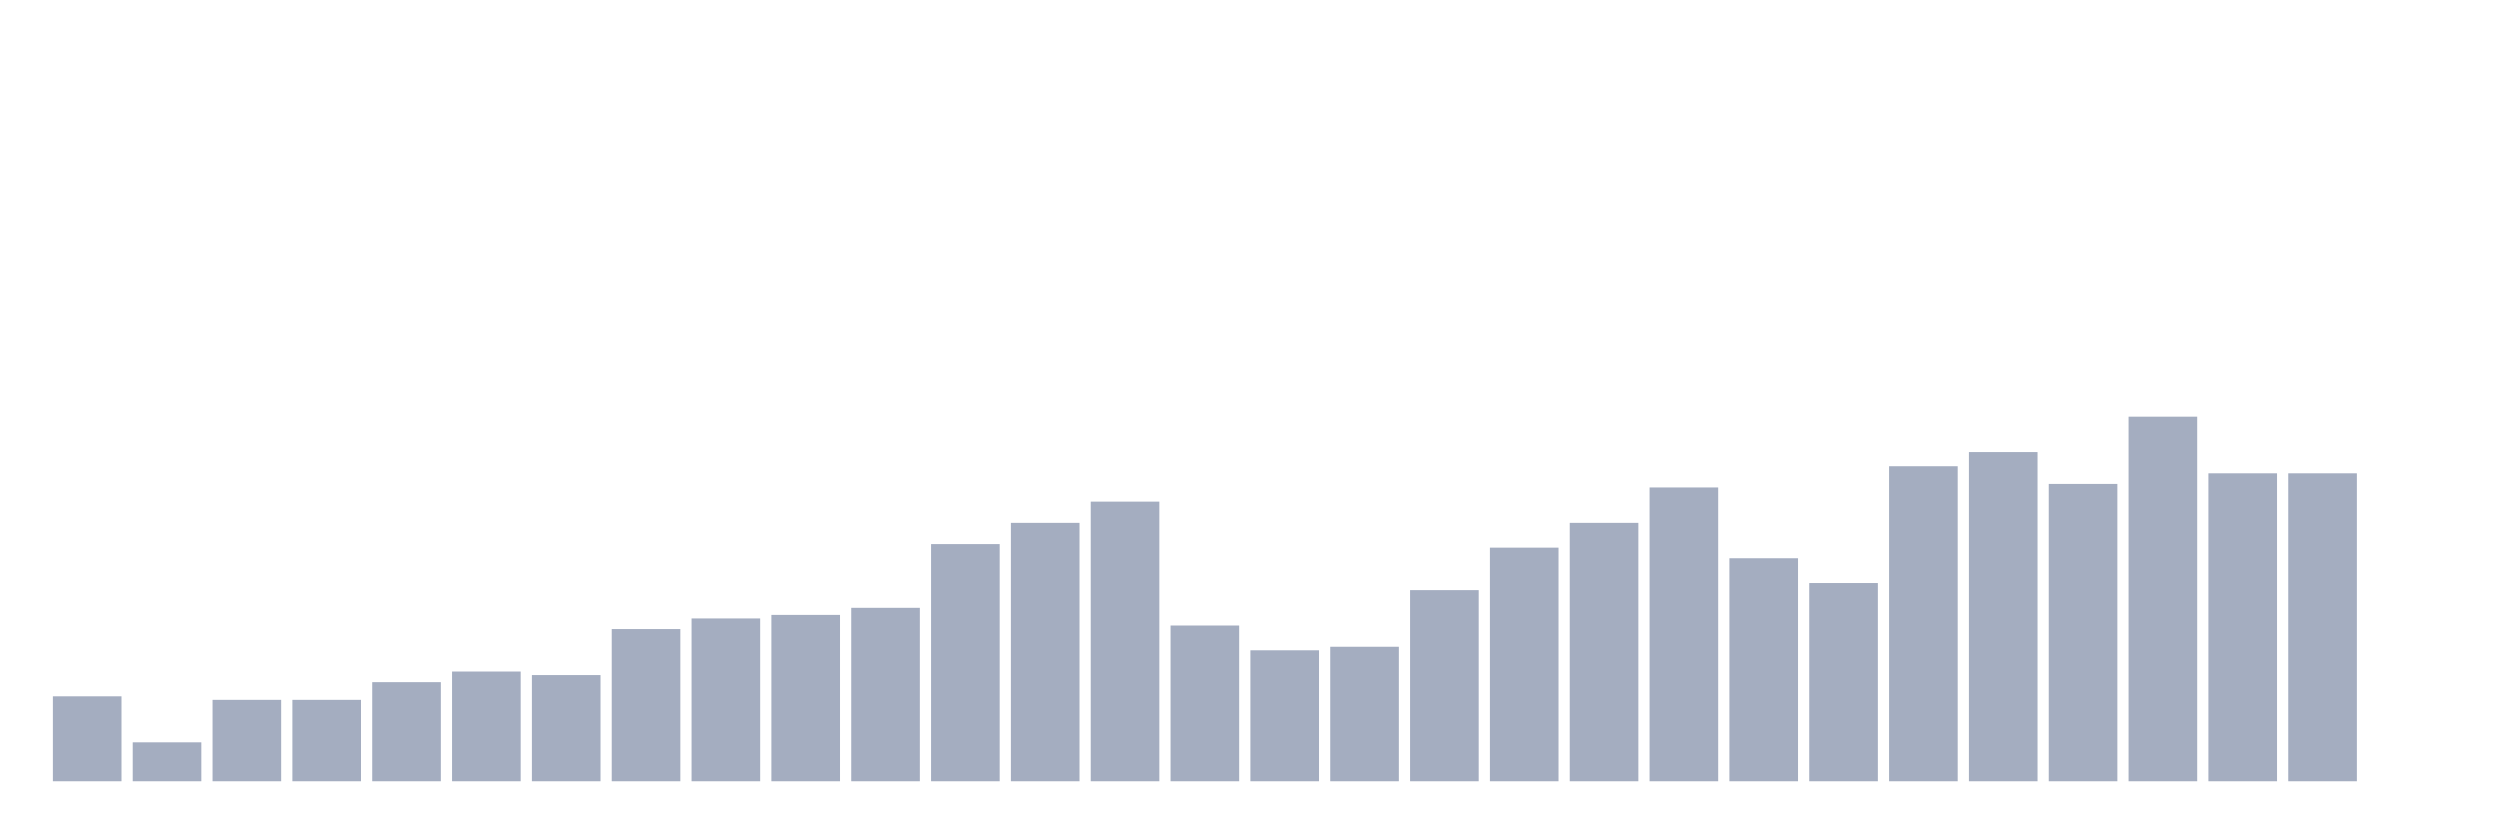
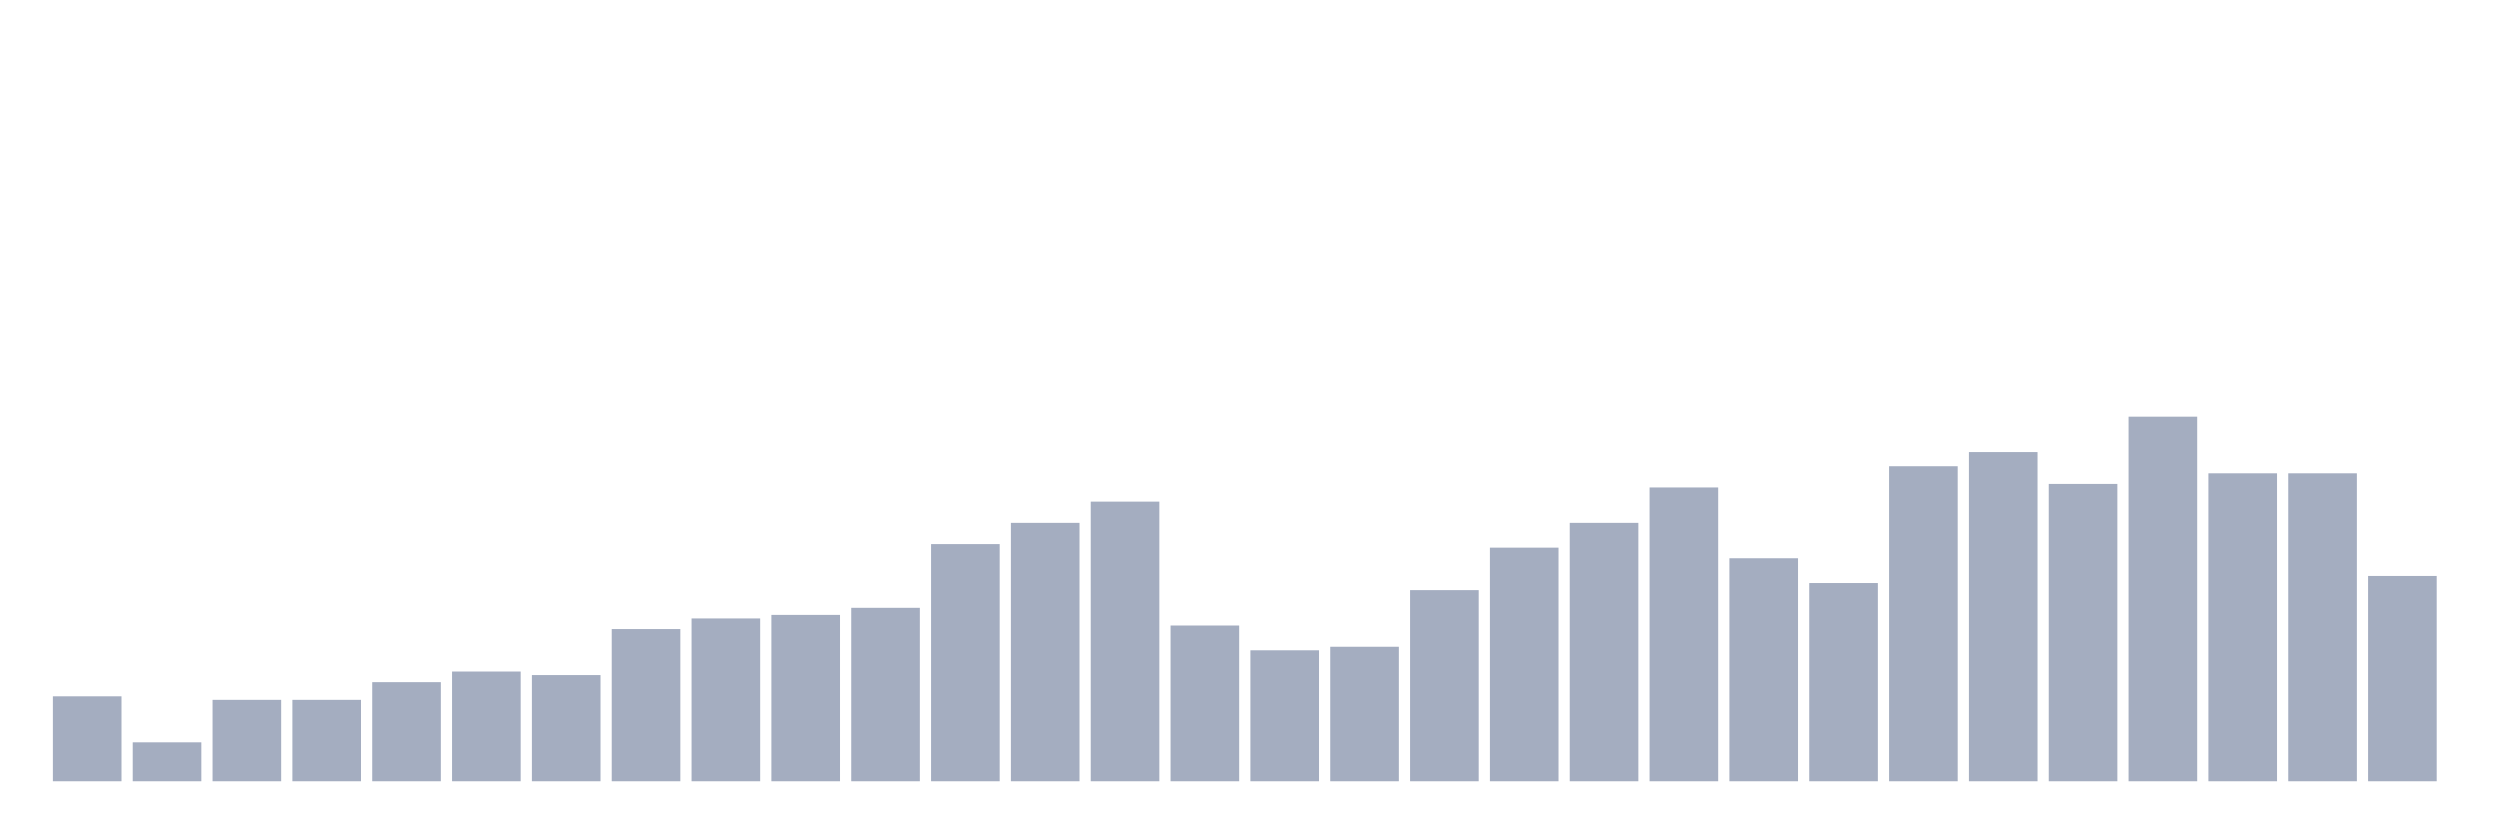
<svg xmlns="http://www.w3.org/2000/svg" viewBox="0 0 480 160">
  <g transform="translate(10,10)">
    <rect class="bar" x="0.153" width="13.175" y="123.689" height="16.311" fill="rgb(164,173,192)" />
    <rect class="bar" x="15.482" width="13.175" y="132.524" height="7.476" fill="rgb(164,173,192)" />
    <rect class="bar" x="30.81" width="13.175" y="124.369" height="15.631" fill="rgb(164,173,192)" />
    <rect class="bar" x="46.138" width="13.175" y="124.369" height="15.631" fill="rgb(164,173,192)" />
    <rect class="bar" x="61.466" width="13.175" y="120.971" height="19.029" fill="rgb(164,173,192)" />
    <rect class="bar" x="76.794" width="13.175" y="118.932" height="21.068" fill="rgb(164,173,192)" />
    <rect class="bar" x="92.123" width="13.175" y="119.612" height="20.388" fill="rgb(164,173,192)" />
    <rect class="bar" x="107.451" width="13.175" y="110.777" height="29.223" fill="rgb(164,173,192)" />
    <rect class="bar" x="122.779" width="13.175" y="108.738" height="31.262" fill="rgb(164,173,192)" />
    <rect class="bar" x="138.107" width="13.175" y="108.058" height="31.942" fill="rgb(164,173,192)" />
    <rect class="bar" x="153.436" width="13.175" y="106.699" height="33.301" fill="rgb(164,173,192)" />
    <rect class="bar" x="168.764" width="13.175" y="94.466" height="45.534" fill="rgb(164,173,192)" />
    <rect class="bar" x="184.092" width="13.175" y="90.388" height="49.612" fill="rgb(164,173,192)" />
    <rect class="bar" x="199.42" width="13.175" y="86.311" height="53.689" fill="rgb(164,173,192)" />
    <rect class="bar" x="214.748" width="13.175" y="110.097" height="29.903" fill="rgb(164,173,192)" />
    <rect class="bar" x="230.077" width="13.175" y="114.854" height="25.146" fill="rgb(164,173,192)" />
    <rect class="bar" x="245.405" width="13.175" y="114.175" height="25.825" fill="rgb(164,173,192)" />
    <rect class="bar" x="260.733" width="13.175" y="103.301" height="36.699" fill="rgb(164,173,192)" />
    <rect class="bar" x="276.061" width="13.175" y="95.146" height="44.854" fill="rgb(164,173,192)" />
    <rect class="bar" x="291.39" width="13.175" y="90.388" height="49.612" fill="rgb(164,173,192)" />
    <rect class="bar" x="306.718" width="13.175" y="83.592" height="56.408" fill="rgb(164,173,192)" />
    <rect class="bar" x="322.046" width="13.175" y="97.184" height="42.816" fill="rgb(164,173,192)" />
    <rect class="bar" x="337.374" width="13.175" y="101.942" height="38.058" fill="rgb(164,173,192)" />
    <rect class="bar" x="352.702" width="13.175" y="79.515" height="60.485" fill="rgb(164,173,192)" />
    <rect class="bar" x="368.031" width="13.175" y="76.796" height="63.204" fill="rgb(164,173,192)" />
    <rect class="bar" x="383.359" width="13.175" y="82.913" height="57.087" fill="rgb(164,173,192)" />
    <rect class="bar" x="398.687" width="13.175" y="70" height="70" fill="rgb(164,173,192)" />
    <rect class="bar" x="414.015" width="13.175" y="80.874" height="59.126" fill="rgb(164,173,192)" />
    <rect class="bar" x="429.344" width="13.175" y="80.874" height="59.126" fill="rgb(164,173,192)" />
-     <rect class="bar" x="444.672" width="13.175" y="140" height="0" fill="rgb(164,173,192)" />
+     <rect class="bar" x="444.672" width="13.175" y="100.583" height="39.417" fill="rgb(164,173,192)" />
  </g>
</svg>
